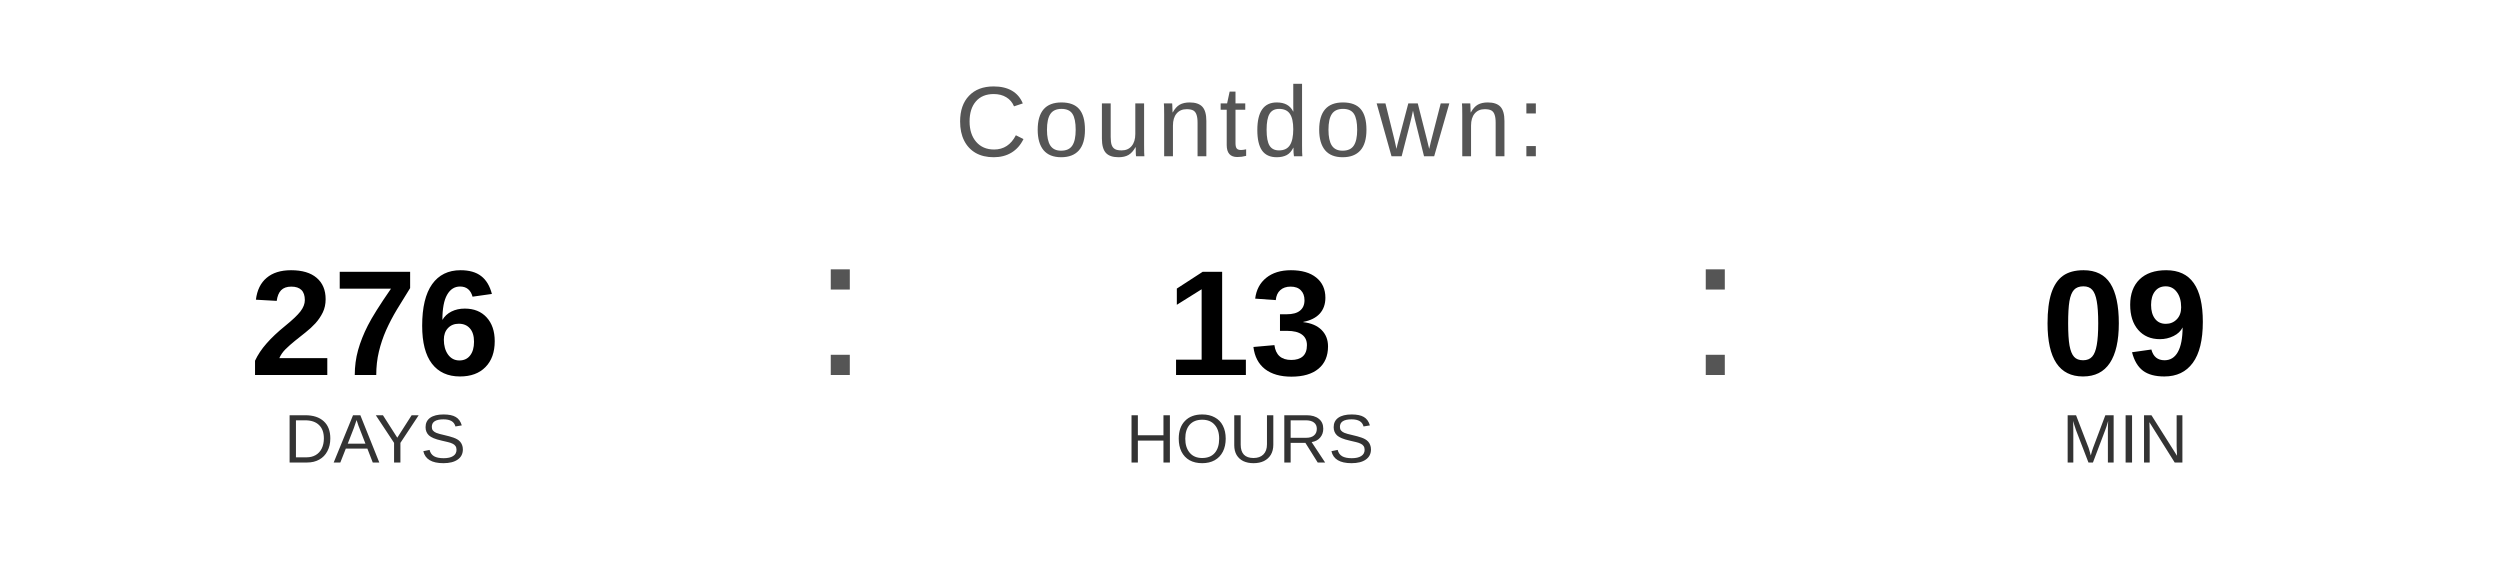
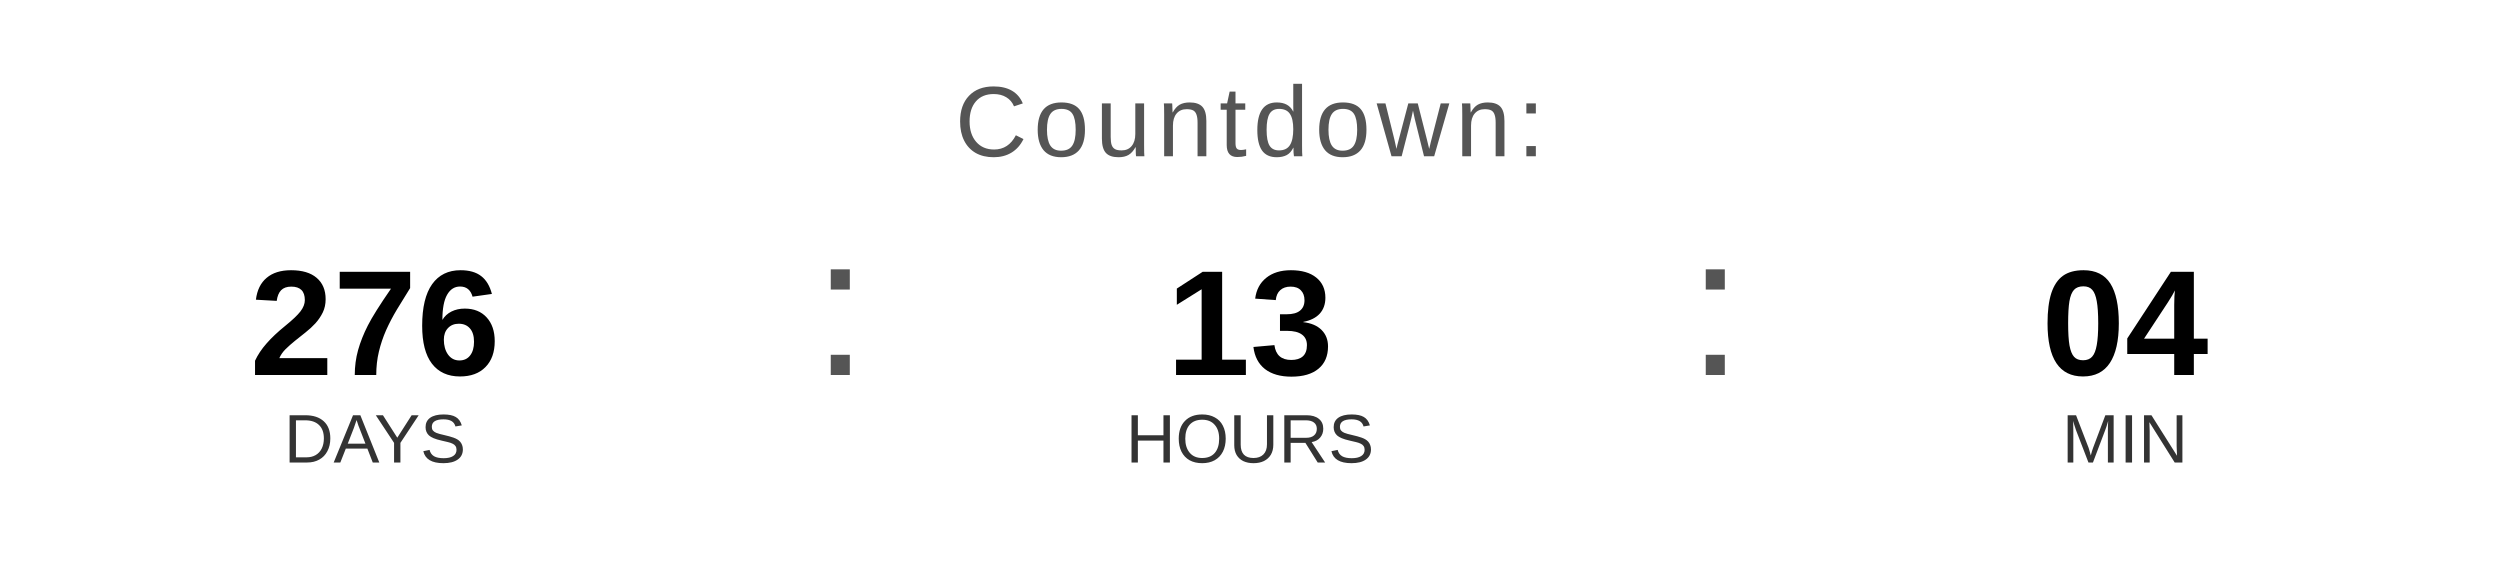
<svg xmlns="http://www.w3.org/2000/svg" width="400" height="90" viewBox="0 0 400 90">
  <text x="200" y="25" font-family="Arial, Helvetica, sans-serif" font-size="16" fill="#555555" text-anchor="middle" letter-spacing="1">
    Countdown:
  </text>
  <text x="60" y="60" font-family="Arial, Helvetica, sans-serif" font-size="24" font-weight="bold" fill="#000000" text-anchor="middle">276</text>
  <text x="60" y="74" font-family="Arial, Helvetica, sans-serif" font-size="11" fill="#333333" text-anchor="middle">DAYS</text>
  <text x="130" y="60" font-family="Arial, sans-serif" font-size="32" fill="#555555">:</text>
  <text x="200" y="60" font-family="Arial, Helvetica, sans-serif" font-size="24" font-weight="bold" fill="#000000" text-anchor="middle">13</text>
  <text x="200" y="74" font-family="Arial, Helvetica, sans-serif" font-size="11" fill="#333333" text-anchor="middle">HOURS</text>
  <text x="270" y="60" font-family="Arial, sans-serif" font-size="32" fill="#555555">:</text>
-   <text x="340" y="60" font-family="Arial, Helvetica, sans-serif" font-size="24" font-weight="bold" fill="#000000" text-anchor="middle">09</text>
+   <text x="340" y="60" font-family="Arial, Helvetica, sans-serif" font-size="24" font-weight="bold" fill="#000000" text-anchor="middle">04</text>
  <text x="340" y="74" font-family="Arial, Helvetica, sans-serif" font-size="11" fill="#333333" text-anchor="middle">MIN</text>
</svg>
